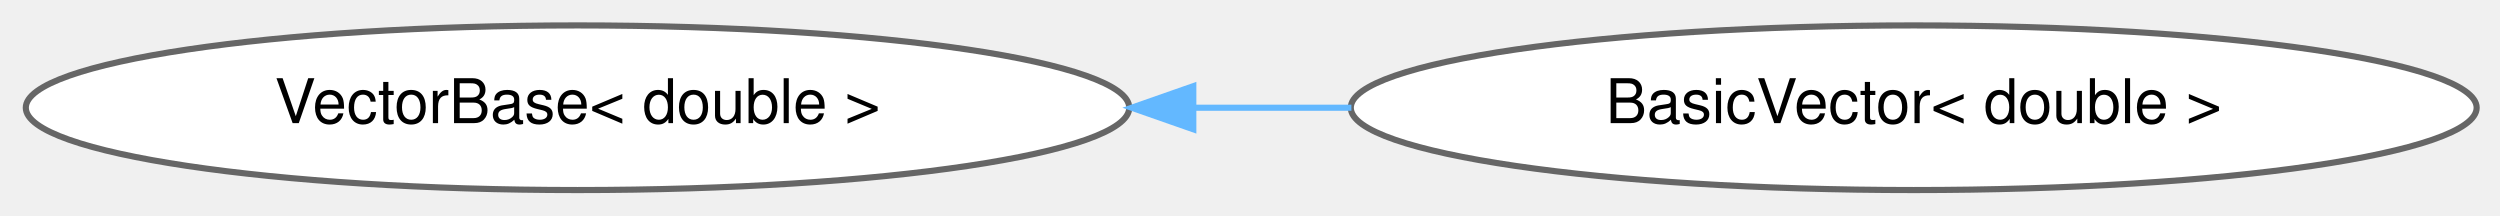
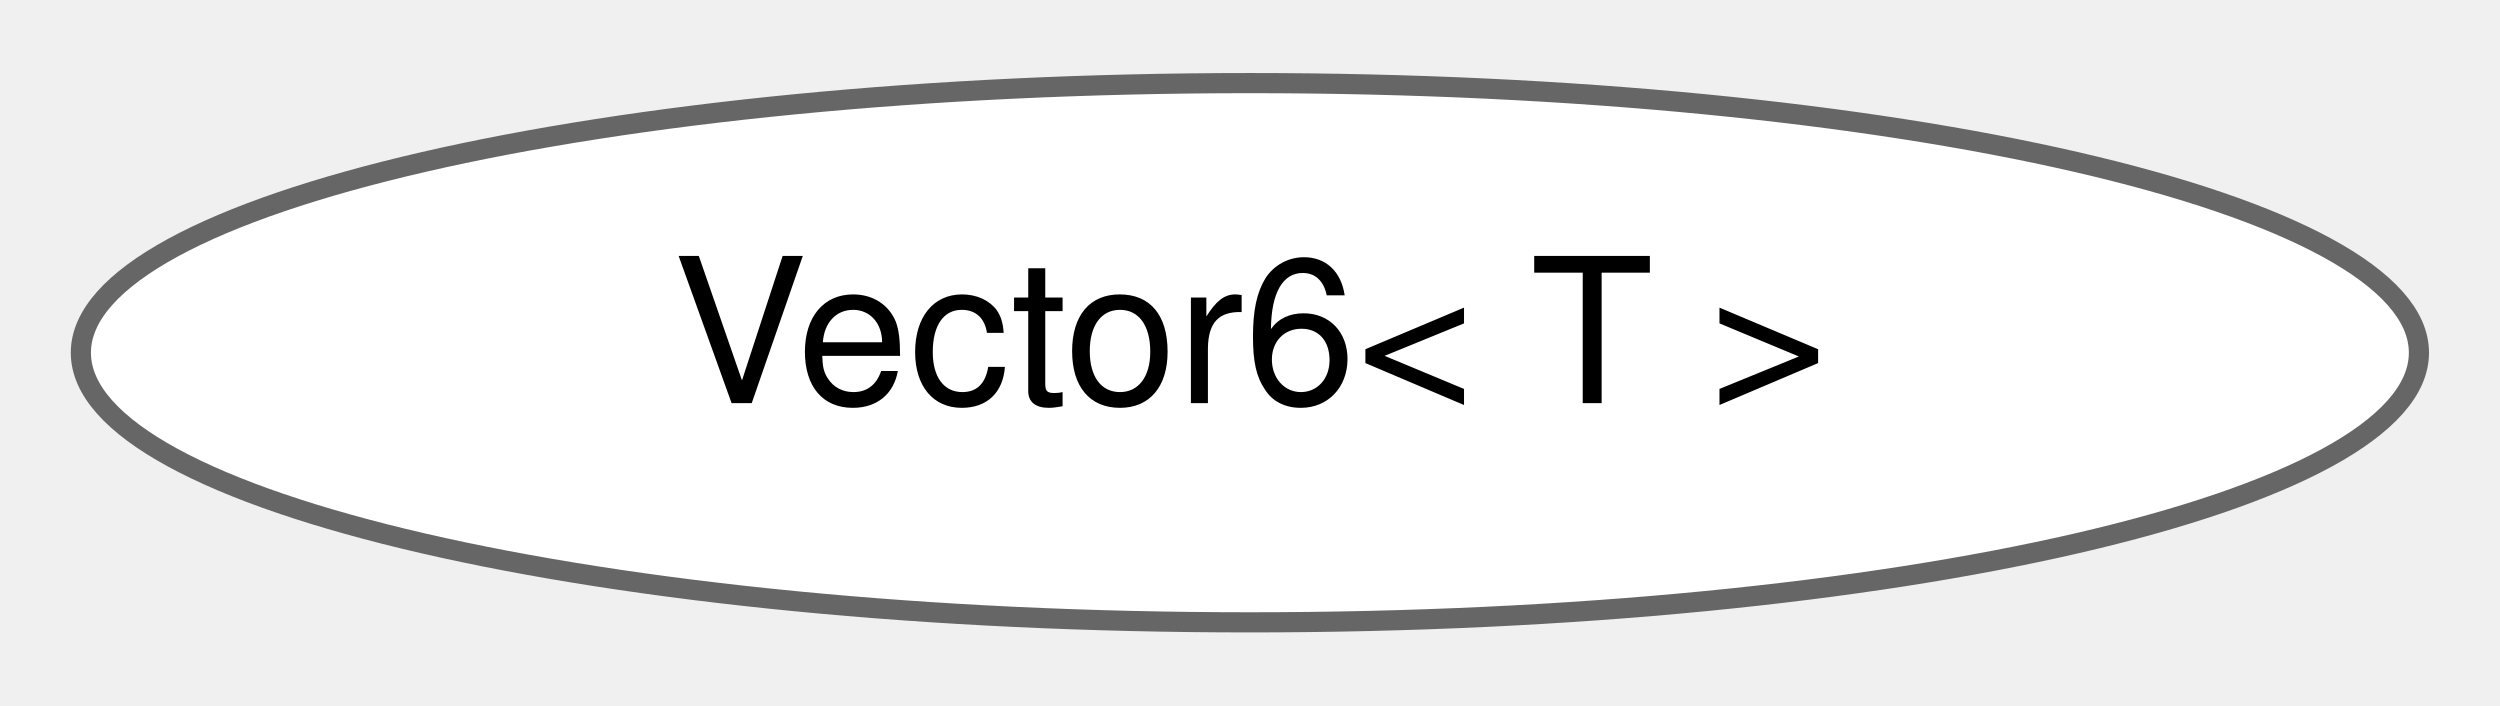
- <svg xmlns="http://www.w3.org/2000/svg" xmlns:xlink="http://www.w3.org/1999/xlink" width="406pt" height="35pt" viewBox="0.00 0.00 406.04 34.87">
+ <svg xmlns="http://www.w3.org/2000/svg" xmlns:xlink="http://www.w3.org/1999/xlink" width="124pt" height="35pt" viewBox="0.00 0.00 123.97 34.87">
  <g id="graph0" class="graph" transform="scale(1 1) rotate(0) translate(4 30.87)">
    <g id="Node000000" class="node">
      <g id="a_Node000000">
-         <a xlink:href="classdrake_1_1systems_1_1_vector_base.html" target="_top" xlink:title=" ">
-           <ellipse fill="white" stroke="#666666" cx="89.8" cy="-13.44" rx="89.61" ry="13.37" />
-           <text text-anchor="middle" x="89.8" y="-10.94" font-family="Helvetica,sans-Serif" font-size="10.00">VectorBase&lt; double &gt;</text>
-         </a>
-       </g>
-     </g>
-     <g id="Node000001" class="node">
-       <g id="a_Node000001">
-         <a xlink:href="classdrake_1_1systems_1_1_basic_vector.html" target="_top" xlink:title=" ">
-           <ellipse fill="white" stroke="#666666" cx="306.82" cy="-13.44" rx="91.43" ry="13.37" />
-           <text text-anchor="middle" x="306.82" y="-10.94" font-family="Helvetica,sans-Serif" font-size="10.00">BasicVector&lt; double &gt;</text>
-         </a>
-       </g>
-     </g>
-     <g id="edge539_Node000000_Node000001" class="edge">
-       <g id="a_edge539_Node000000_Node000001">
-         <a xlink:title=" ">
-           <path fill="none" stroke="#63b8ff" d="M189.81,-13.44C198.37,-13.44 207.01,-13.44 215.49,-13.44" />
-           <polygon fill="#63b8ff" stroke="#63b8ff" points="189.81,-9.94 179.81,-13.44 189.81,-16.94 189.81,-9.94" />
+         <a xlink:href="class_vector6_3_01_t_01_4.html" target="_top" xlink:title=" ">
+           <ellipse fill="white" stroke="#666666" cx="57.98" cy="-13.44" rx="57.97" ry="13.37" />
+           <text text-anchor="middle" x="57.98" y="-10.94" font-family="Helvetica,sans-Serif" font-size="10.00">Vector6&lt; T &gt;</text>
        </a>
      </g>
    </g>
  </g>
</svg>
